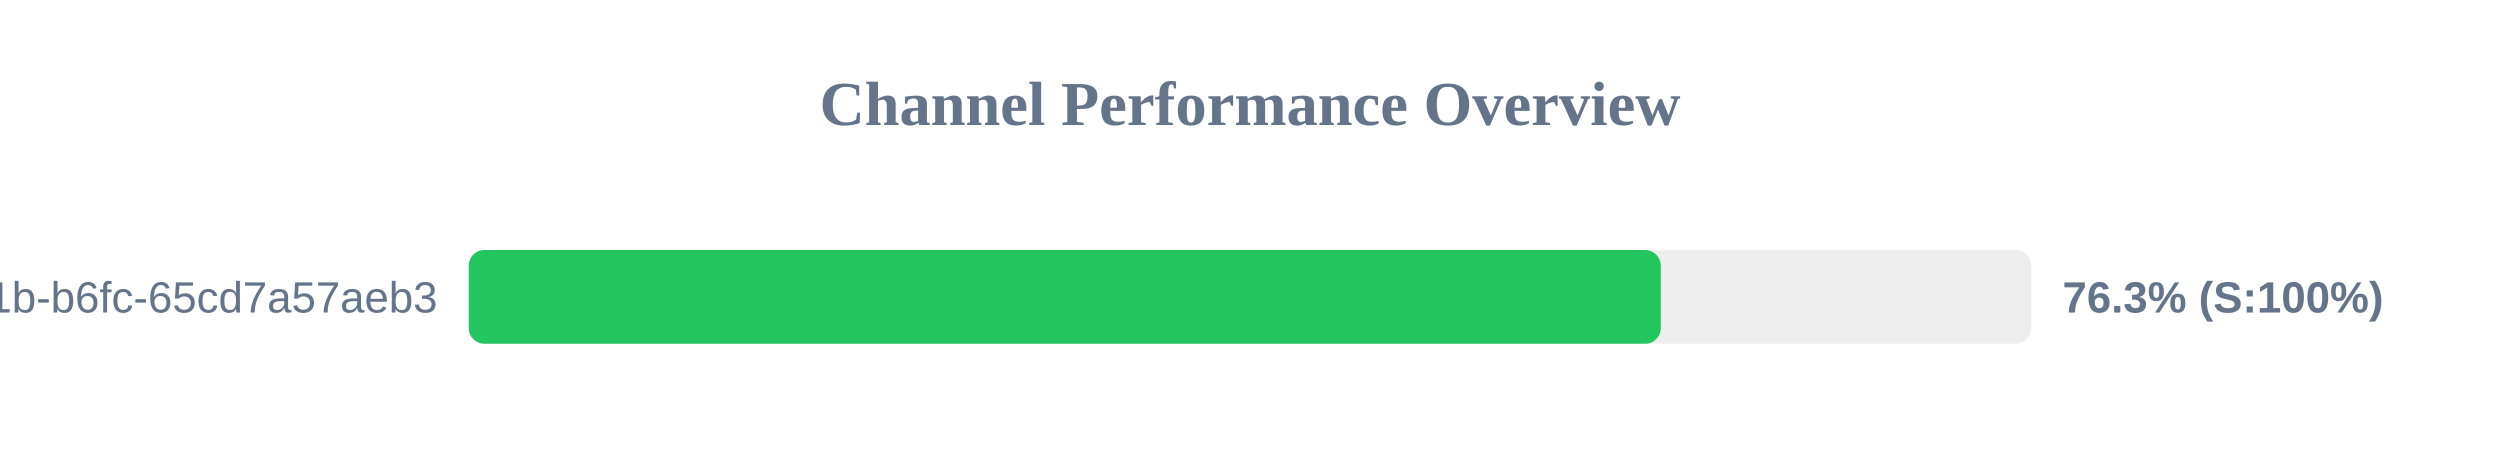
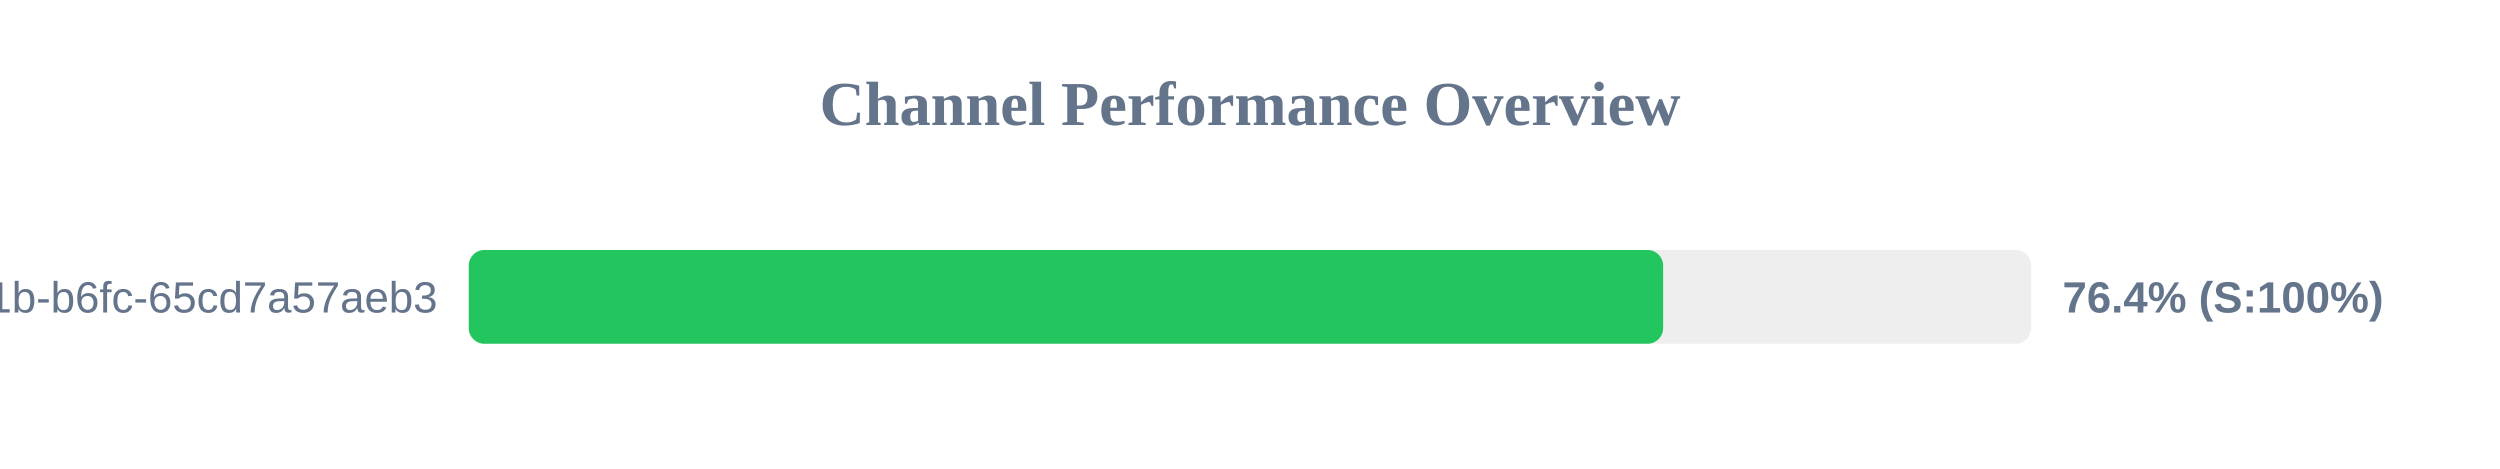
<svg xmlns="http://www.w3.org/2000/svg" width="800" height="150" version="1.1">
  <style>
        .row { font: 14px Arial; fill: #64748b; }
        .score { font: bold 14px Arial; fill: #64748b; }
    </style>
  <text x="400" y="40" text-anchor="middle" font-size="20px" font-weight="bold" fill="#64748b">Channel Performance Overview</text>
  <rect x="150" y="80" width="500" height="30" fill="#eee" rx="5" />
-   <rect x="150" y="80" width="381.45" height="30" fill="#22c55e" rx="5" />
+   <rect x="150" y="80" width="382.2" height="30" fill="#22c55e" rx="5" />
  <text x="140" y="100" text-anchor="end" class="row">?uuid=9c859345-959f-491b-b6fc-65cd7a57aeb3</text>
-   <text x="660" y="100" text-anchor="start" class="score">76.3% (S:100%)</text>
+   <text x="660" y="100" text-anchor="start" class="score">76.4% (S:100%)</text>
</svg>
